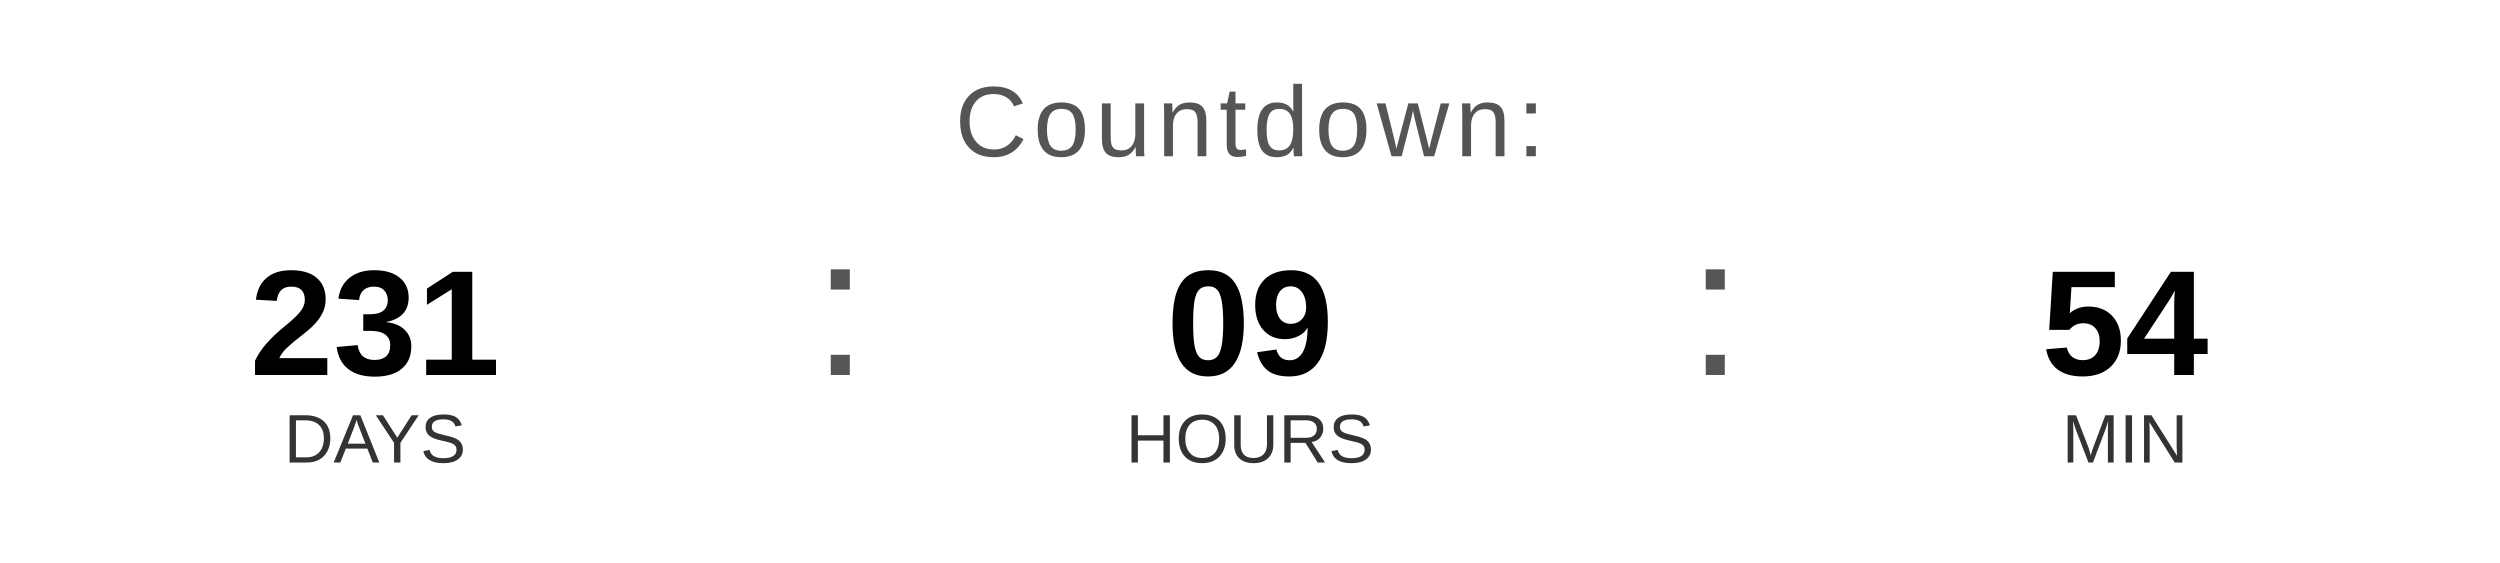
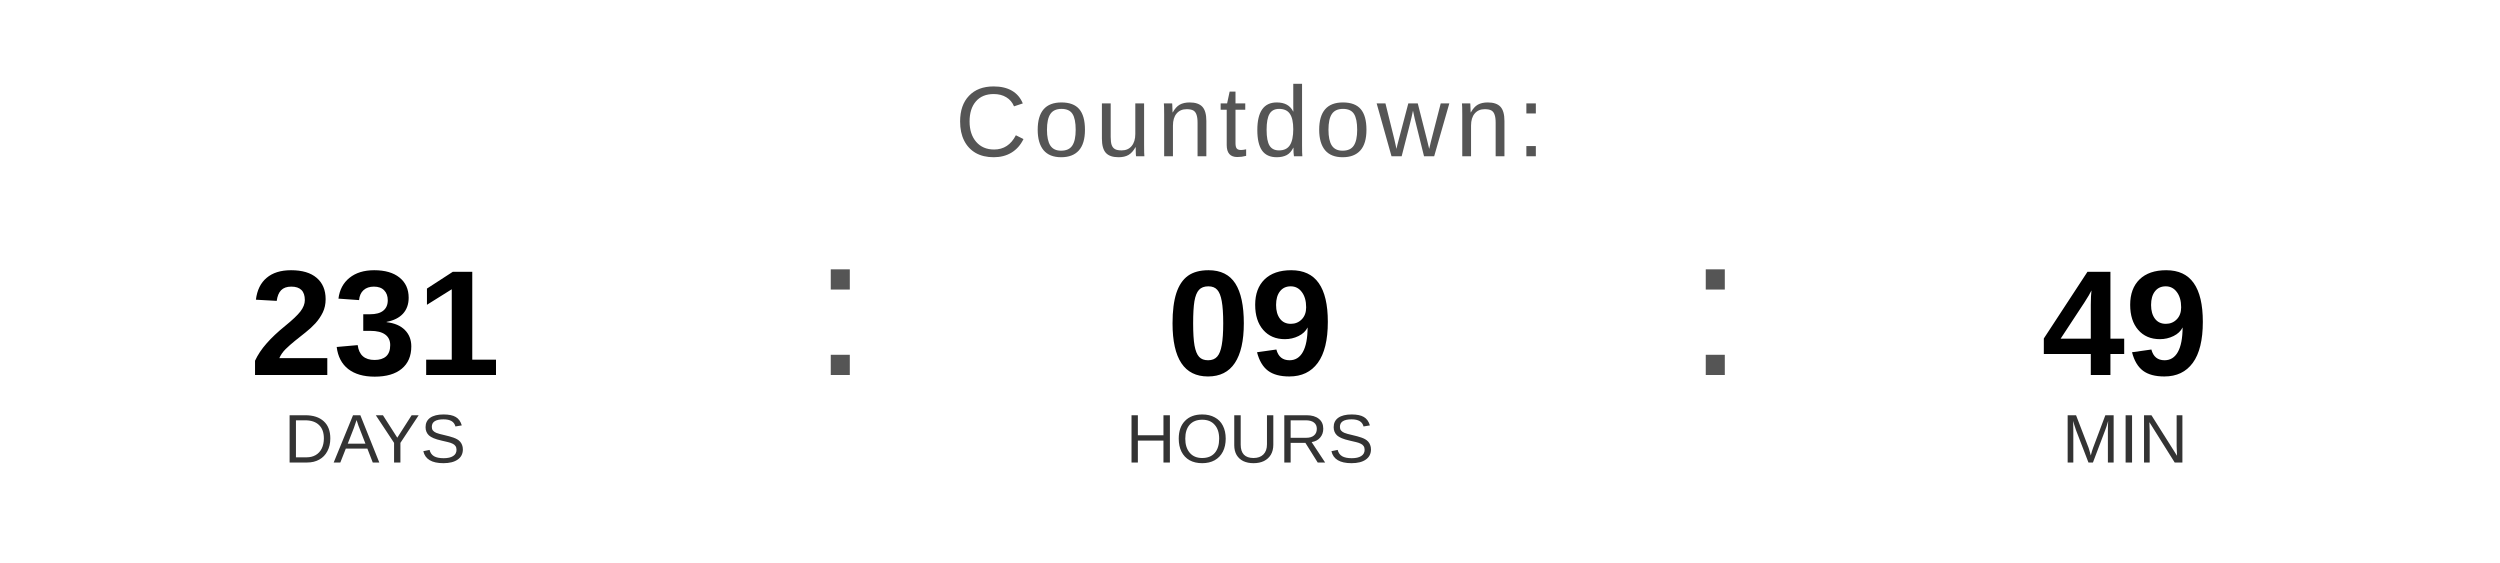
<svg xmlns="http://www.w3.org/2000/svg" width="400" height="90" viewBox="0 0 400 90">
  <text x="200" y="25" font-family="Arial, Helvetica, sans-serif" font-size="16" fill="#555555" text-anchor="middle" letter-spacing="1">
    Countdown:
  </text>
  <text x="60" y="60" font-family="Arial, Helvetica, sans-serif" font-size="24" font-weight="bold" fill="#000000" text-anchor="middle">231</text>
  <text x="60" y="74" font-family="Arial, Helvetica, sans-serif" font-size="11" fill="#333333" text-anchor="middle">DAYS</text>
  <text x="130" y="60" font-family="Arial, sans-serif" font-size="32" fill="#555555">:</text>
  <text x="200" y="60" font-family="Arial, Helvetica, sans-serif" font-size="24" font-weight="bold" fill="#000000" text-anchor="middle">09</text>
  <text x="200" y="74" font-family="Arial, Helvetica, sans-serif" font-size="11" fill="#333333" text-anchor="middle">HOURS</text>
  <text x="270" y="60" font-family="Arial, sans-serif" font-size="32" fill="#555555">:</text>
-   <text x="340" y="60" font-family="Arial, Helvetica, sans-serif" font-size="24" font-weight="bold" fill="#000000" text-anchor="middle">54</text>
+   <text x="340" y="60" font-family="Arial, Helvetica, sans-serif" font-size="24" font-weight="bold" fill="#000000" text-anchor="middle">49</text>
  <text x="340" y="74" font-family="Arial, Helvetica, sans-serif" font-size="11" fill="#333333" text-anchor="middle">MIN</text>
</svg>
